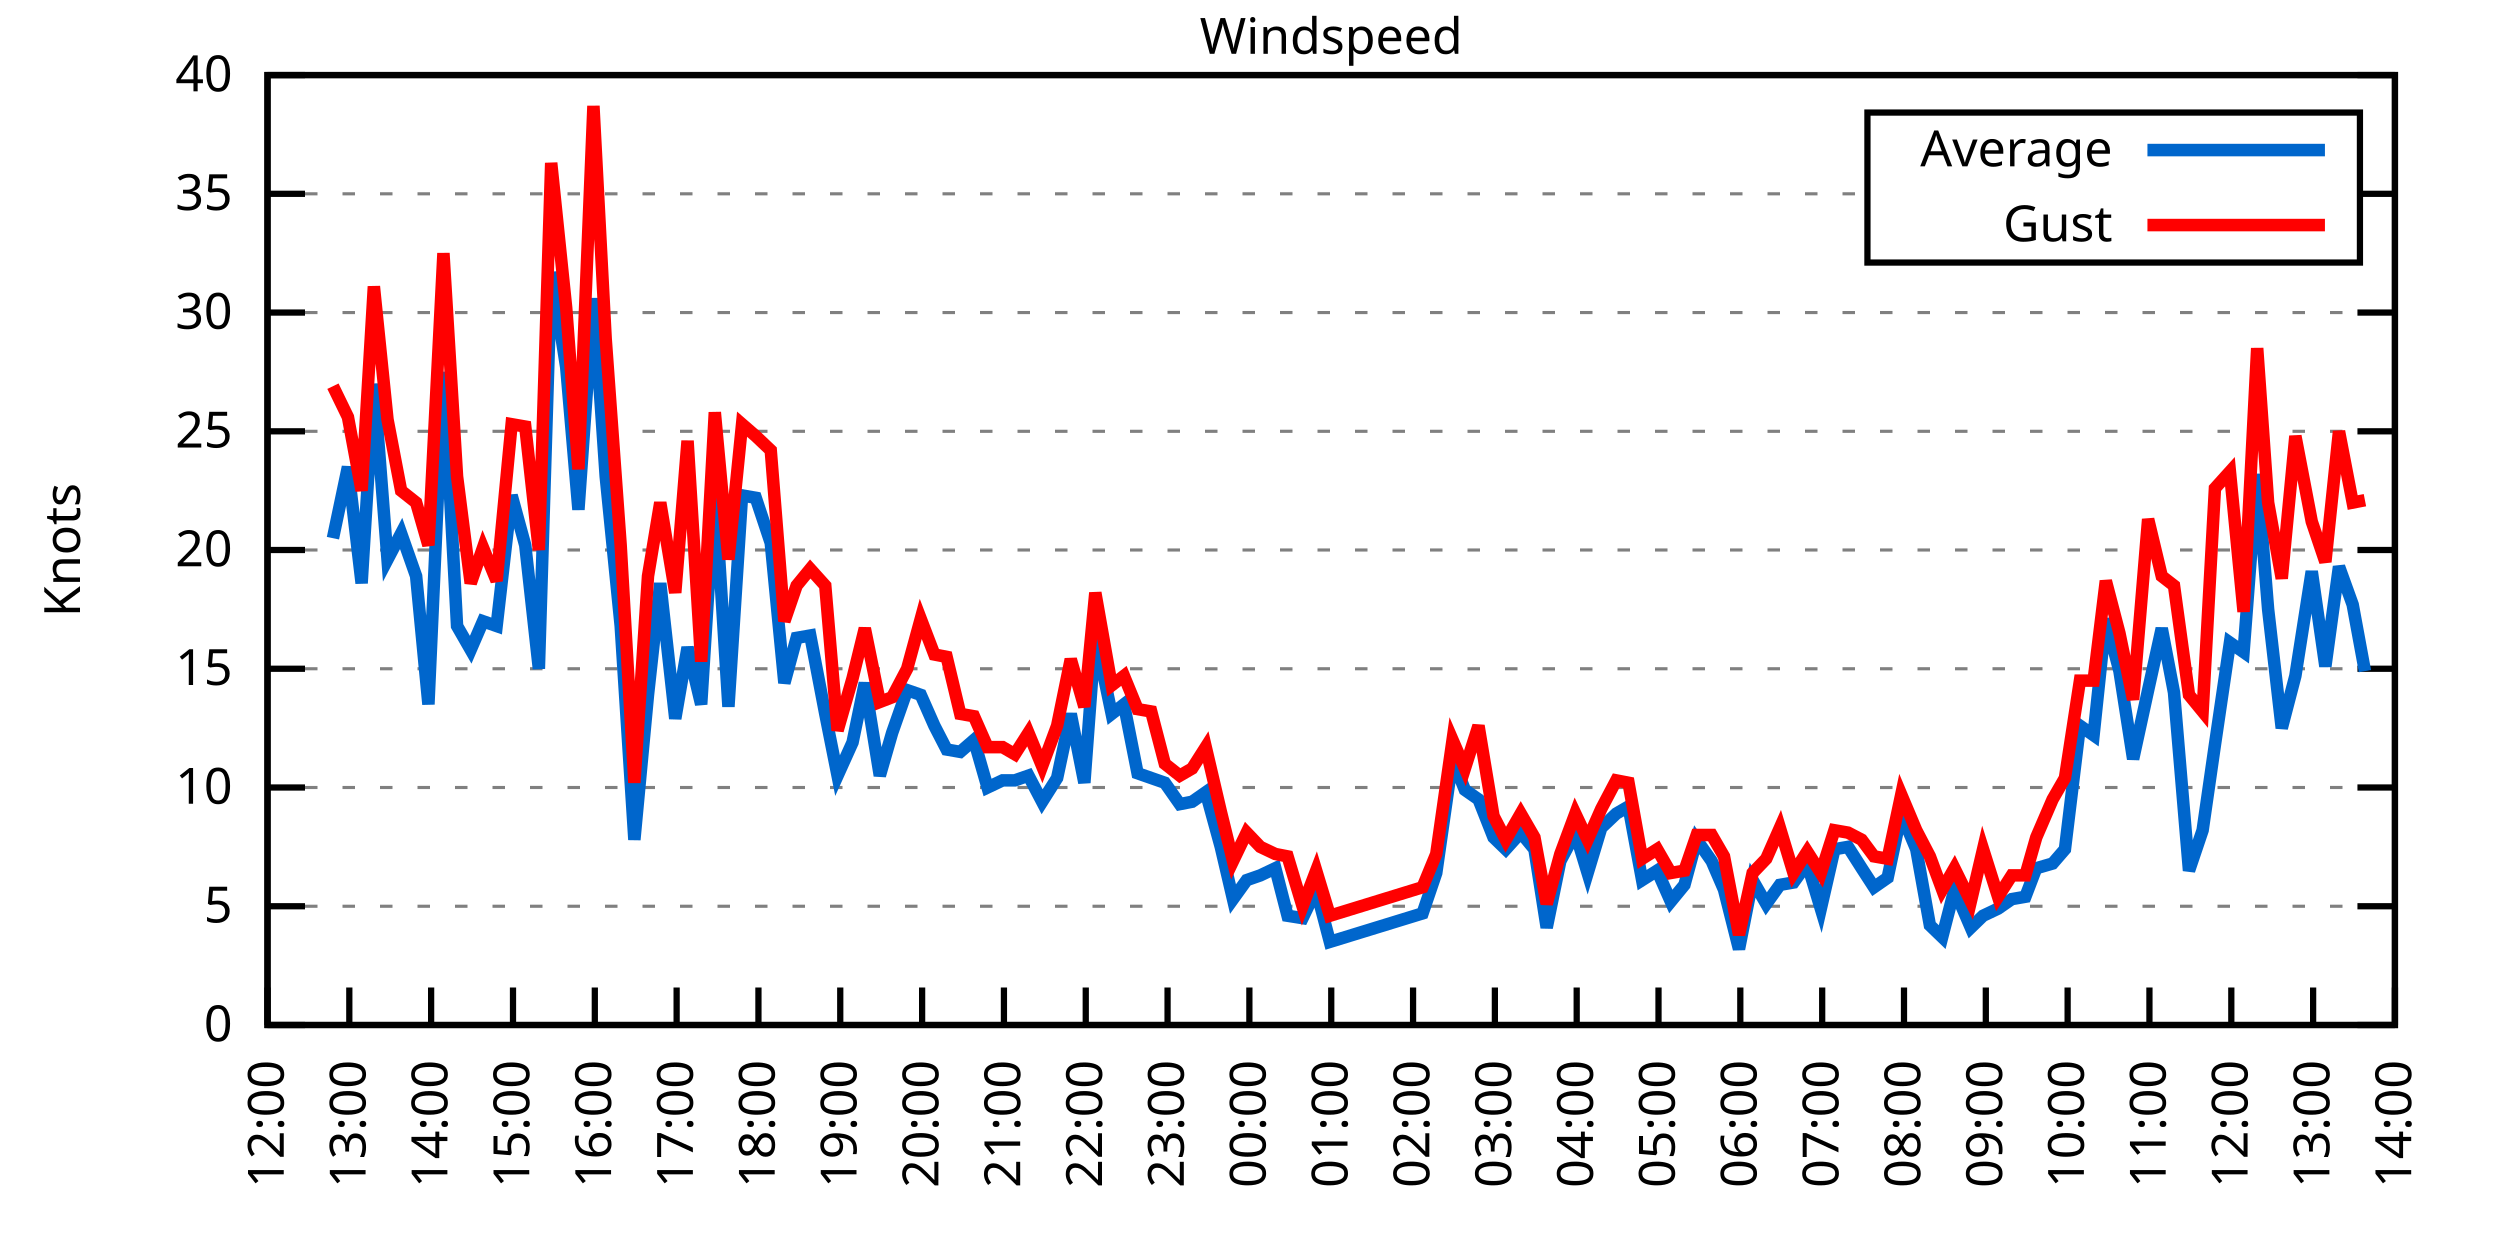
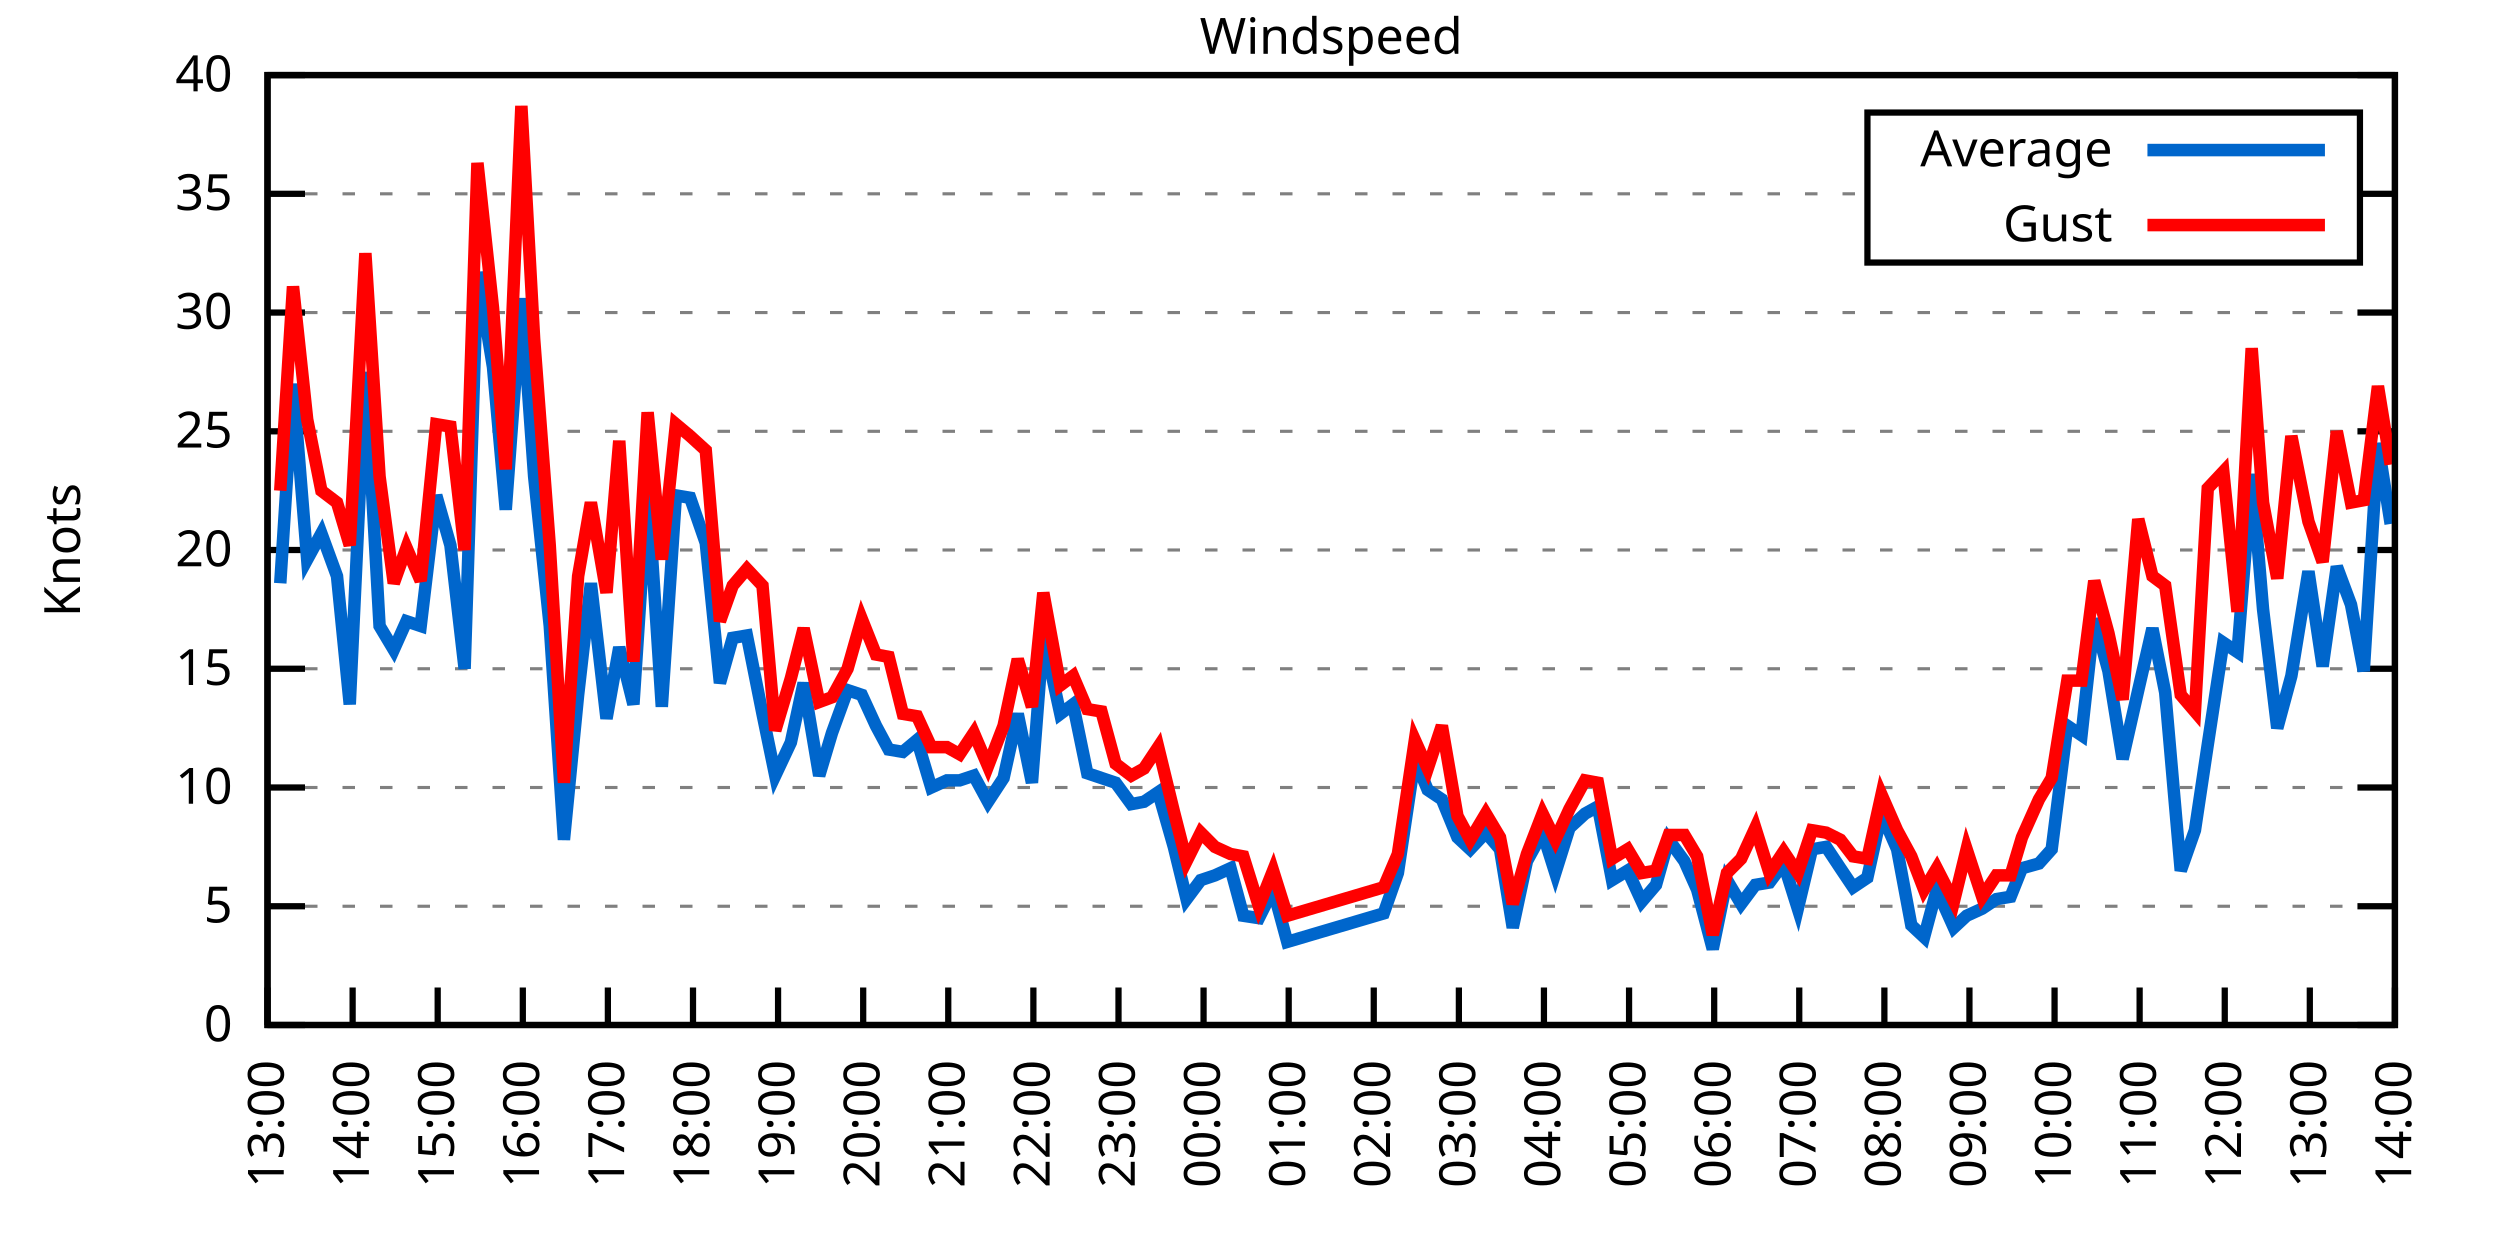
<svg xmlns="http://www.w3.org/2000/svg" xmlns:xlink="http://www.w3.org/1999/xlink" width="400" height="200" viewBox="0 0 400 200">
  <g id="gnuplot_canvas">
    <rect x="0" y="0" width="400" height="200" fill="none" />
    <defs>
      <circle id="gpDot" r="0.5" stroke-width="0.5" stroke="currentColor" />
      <path id="gpPt0" stroke-width="0.333" stroke="currentColor" d="M-1,0 h2 M0,-1 v2" />
      <path id="gpPt1" stroke-width="0.333" stroke="currentColor" d="M-1,-1 L1,1 M1,-1 L-1,1" />
      <path id="gpPt2" stroke-width="0.333" stroke="currentColor" d="M-1,0 L1,0 M0,-1 L0,1 M-1,-1 L1,1 M-1,1 L1,-1" />
      <rect id="gpPt3" stroke-width="0.333" stroke="currentColor" x="-1" y="-1" width="2" height="2" />
      <rect id="gpPt4" stroke-width="0.333" stroke="currentColor" fill="currentColor" x="-1" y="-1" width="2" height="2" />
      <circle id="gpPt5" stroke-width="0.333" stroke="currentColor" cx="0" cy="0" r="1" />
      <use xlink:href="#gpPt5" id="gpPt6" fill="currentColor" stroke="none" />
      <path id="gpPt7" stroke-width="0.333" stroke="currentColor" d="M0,-1.33 L-1.33,0.67 L1.33,0.67 z" />
      <use xlink:href="#gpPt7" id="gpPt8" fill="currentColor" stroke="none" />
      <use xlink:href="#gpPt7" id="gpPt9" stroke="currentColor" transform="rotate(180)" />
      <use xlink:href="#gpPt9" id="gpPt10" fill="currentColor" stroke="none" />
      <use xlink:href="#gpPt3" id="gpPt11" stroke="currentColor" transform="rotate(45)" />
      <use xlink:href="#gpPt11" id="gpPt12" fill="currentColor" stroke="none" />
      <path id="gpPt13" stroke-width="0.333" stroke="currentColor" d="M0,1.330 L1.265,0.411 L0.782,-1.067 L-0.782,-1.076 L-1.265,0.411 z" />
      <use xlink:href="#gpPt13" id="gpPt14" fill="currentColor" stroke="none" />
      <filter id="textbox" filterUnits="objectBoundingBox" x="0" y="0" height="1" width="1">
        <feFlood flood-color="white" flood-opacity="1" result="bgnd" />
        <feComposite in="SourceGraphic" in2="bgnd" operator="atop" />
      </filter>
      <filter id="greybox" filterUnits="objectBoundingBox" x="0" y="0" height="1" width="1">
        <feFlood flood-color="lightgrey" flood-opacity="1" result="grey" />
        <feComposite in="SourceGraphic" in2="grey" operator="atop" />
      </filter>
    </defs>
    <g fill="none" color="white" stroke="currentColor" stroke-width="1.00" stroke-linecap="butt" stroke-linejoin="miter">
</g>
    <g fill="none" color="black" stroke="currentColor" stroke-width="1.00" stroke-linecap="butt" stroke-linejoin="miter">
      <g stroke="none" shape-rendering="crispEdges">
        <polygon fill="rgb(255, 255, 255)" points="42.80,164.00 383.18,164.00 383.18,12.02 42.80,12.02 " />
      </g>
    </g>
    <g fill="none" color="black" stroke="currentColor" stroke-width="1.00" stroke-linecap="butt" stroke-linejoin="miter">
</g>
    <g fill="none" color="black" stroke="black" stroke-width="0.50" stroke-linecap="butt" stroke-linejoin="miter">
</g>
    <g fill="none" color="gray" stroke="currentColor" stroke-width="0.50" stroke-linecap="butt" stroke-linejoin="miter">
      <path stroke="gray" stroke-dasharray="2,4" class="gridline" d="M42.80,164.00 L383.19,164.00  " />
    </g>
    <g fill="none" color="gray" stroke="gray" stroke-width="1.00" stroke-linecap="butt" stroke-linejoin="miter">
</g>
    <g fill="none" color="black" stroke="currentColor" stroke-width="1.00" stroke-linecap="butt" stroke-linejoin="miter">
      <path stroke="black" d="M42.80,164.00 L48.80,164.00 M383.19,164.00 L377.19,164.00  " />
      <g transform="translate(37.20,166.60)" stroke="none" fill="black" font-family="Sans" font-size="8.00" text-anchor="end">
        <text>
          <tspan font-family="Sans"> 0</tspan>
        </text>
      </g>
    </g>
    <g fill="none" color="black" stroke="currentColor" stroke-width="1.00" stroke-linecap="butt" stroke-linejoin="miter">
</g>
    <g fill="none" color="black" stroke="black" stroke-width="0.50" stroke-linecap="butt" stroke-linejoin="miter">
</g>
    <g fill="none" color="gray" stroke="currentColor" stroke-width="0.50" stroke-linecap="butt" stroke-linejoin="miter">
      <path stroke="gray" stroke-dasharray="2,4" class="gridline" d="M42.80,145.00 L383.19,145.00  " />
    </g>
    <g fill="none" color="gray" stroke="gray" stroke-width="1.00" stroke-linecap="butt" stroke-linejoin="miter">
</g>
    <g fill="none" color="black" stroke="currentColor" stroke-width="1.00" stroke-linecap="butt" stroke-linejoin="miter">
      <path stroke="black" d="M42.80,145.00 L48.80,145.00 M383.19,145.00 L377.19,145.00  " />
      <g transform="translate(37.20,147.60)" stroke="none" fill="black" font-family="Sans" font-size="8.00" text-anchor="end">
        <text>
          <tspan font-family="Sans"> 5</tspan>
        </text>
      </g>
    </g>
    <g fill="none" color="black" stroke="currentColor" stroke-width="1.00" stroke-linecap="butt" stroke-linejoin="miter">
</g>
    <g fill="none" color="black" stroke="black" stroke-width="0.50" stroke-linecap="butt" stroke-linejoin="miter">
</g>
    <g fill="none" color="gray" stroke="currentColor" stroke-width="0.50" stroke-linecap="butt" stroke-linejoin="miter">
      <path stroke="gray" stroke-dasharray="2,4" class="gridline" d="M42.80,126.00 L383.19,126.00  " />
    </g>
    <g fill="none" color="gray" stroke="gray" stroke-width="1.00" stroke-linecap="butt" stroke-linejoin="miter">
</g>
    <g fill="none" color="black" stroke="currentColor" stroke-width="1.00" stroke-linecap="butt" stroke-linejoin="miter">
      <path stroke="black" d="M42.80,126.00 L48.80,126.00 M383.19,126.00 L377.19,126.00  " />
      <g transform="translate(37.20,128.60)" stroke="none" fill="black" font-family="Sans" font-size="8.00" text-anchor="end">
        <text>
          <tspan font-family="Sans"> 10</tspan>
        </text>
      </g>
    </g>
    <g fill="none" color="black" stroke="currentColor" stroke-width="1.00" stroke-linecap="butt" stroke-linejoin="miter">
</g>
    <g fill="none" color="black" stroke="black" stroke-width="0.50" stroke-linecap="butt" stroke-linejoin="miter">
</g>
    <g fill="none" color="gray" stroke="currentColor" stroke-width="0.50" stroke-linecap="butt" stroke-linejoin="miter">
      <path stroke="gray" stroke-dasharray="2,4" class="gridline" d="M42.80,107.00 L383.19,107.00  " />
    </g>
    <g fill="none" color="gray" stroke="gray" stroke-width="1.00" stroke-linecap="butt" stroke-linejoin="miter">
</g>
    <g fill="none" color="black" stroke="currentColor" stroke-width="1.00" stroke-linecap="butt" stroke-linejoin="miter">
      <path stroke="black" d="M42.80,107.00 L48.80,107.00 M383.19,107.00 L377.19,107.00  " />
      <g transform="translate(37.20,109.60)" stroke="none" fill="black" font-family="Sans" font-size="8.00" text-anchor="end">
        <text>
          <tspan font-family="Sans"> 15</tspan>
        </text>
      </g>
    </g>
    <g fill="none" color="black" stroke="currentColor" stroke-width="1.00" stroke-linecap="butt" stroke-linejoin="miter">
</g>
    <g fill="none" color="black" stroke="black" stroke-width="0.50" stroke-linecap="butt" stroke-linejoin="miter">
</g>
    <g fill="none" color="gray" stroke="currentColor" stroke-width="0.50" stroke-linecap="butt" stroke-linejoin="miter">
      <path stroke="gray" stroke-dasharray="2,4" class="gridline" d="M42.80,88.00 L383.19,88.00  " />
    </g>
    <g fill="none" color="gray" stroke="gray" stroke-width="1.00" stroke-linecap="butt" stroke-linejoin="miter">
</g>
    <g fill="none" color="black" stroke="currentColor" stroke-width="1.00" stroke-linecap="butt" stroke-linejoin="miter">
      <path stroke="black" d="M42.80,88.00 L48.80,88.00 M383.19,88.00 L377.19,88.00  " />
      <g transform="translate(37.20,90.60)" stroke="none" fill="black" font-family="Sans" font-size="8.00" text-anchor="end">
        <text>
          <tspan font-family="Sans"> 20</tspan>
        </text>
      </g>
    </g>
    <g fill="none" color="black" stroke="currentColor" stroke-width="1.00" stroke-linecap="butt" stroke-linejoin="miter">
</g>
    <g fill="none" color="black" stroke="black" stroke-width="0.50" stroke-linecap="butt" stroke-linejoin="miter">
</g>
    <g fill="none" color="gray" stroke="currentColor" stroke-width="0.50" stroke-linecap="butt" stroke-linejoin="miter">
      <path stroke="gray" stroke-dasharray="2,4" class="gridline" d="M42.80,69.01 L383.19,69.01  " />
    </g>
    <g fill="none" color="gray" stroke="gray" stroke-width="1.00" stroke-linecap="butt" stroke-linejoin="miter">
</g>
    <g fill="none" color="black" stroke="currentColor" stroke-width="1.00" stroke-linecap="butt" stroke-linejoin="miter">
      <path stroke="black" d="M42.80,69.01 L48.80,69.01 M383.19,69.01 L377.19,69.01  " />
      <g transform="translate(37.20,71.61)" stroke="none" fill="black" font-family="Sans" font-size="8.00" text-anchor="end">
        <text>
          <tspan font-family="Sans"> 25</tspan>
        </text>
      </g>
    </g>
    <g fill="none" color="black" stroke="currentColor" stroke-width="1.00" stroke-linecap="butt" stroke-linejoin="miter">
</g>
    <g fill="none" color="black" stroke="black" stroke-width="0.50" stroke-linecap="butt" stroke-linejoin="miter">
</g>
    <g fill="none" color="gray" stroke="currentColor" stroke-width="0.50" stroke-linecap="butt" stroke-linejoin="miter">
      <path stroke="gray" stroke-dasharray="2,4" class="gridline" d="M42.80,50.01 L383.19,50.01  " />
    </g>
    <g fill="none" color="gray" stroke="gray" stroke-width="1.00" stroke-linecap="butt" stroke-linejoin="miter">
</g>
    <g fill="none" color="black" stroke="currentColor" stroke-width="1.00" stroke-linecap="butt" stroke-linejoin="miter">
      <path stroke="black" d="M42.80,50.01 L48.80,50.01 M383.19,50.01 L377.19,50.01  " />
      <g transform="translate(37.20,52.61)" stroke="none" fill="black" font-family="Sans" font-size="8.00" text-anchor="end">
        <text>
          <tspan font-family="Sans"> 30</tspan>
        </text>
      </g>
    </g>
    <g fill="none" color="black" stroke="currentColor" stroke-width="1.00" stroke-linecap="butt" stroke-linejoin="miter">
</g>
    <g fill="none" color="black" stroke="black" stroke-width="0.50" stroke-linecap="butt" stroke-linejoin="miter">
</g>
    <g fill="none" color="gray" stroke="currentColor" stroke-width="0.50" stroke-linecap="butt" stroke-linejoin="miter">
      <path stroke="gray" stroke-dasharray="2,4" class="gridline" d="M42.80,31.01 L298.79,31.01 M377.59,31.01 L383.19,31.01  " />
    </g>
    <g fill="none" color="gray" stroke="gray" stroke-width="1.00" stroke-linecap="butt" stroke-linejoin="miter">
</g>
    <g fill="none" color="black" stroke="currentColor" stroke-width="1.00" stroke-linecap="butt" stroke-linejoin="miter">
      <path stroke="black" d="M42.80,31.01 L48.80,31.01 M383.19,31.01 L377.19,31.01  " />
      <g transform="translate(37.20,33.61)" stroke="none" fill="black" font-family="Sans" font-size="8.00" text-anchor="end">
        <text>
          <tspan font-family="Sans"> 35</tspan>
        </text>
      </g>
    </g>
    <g fill="none" color="black" stroke="currentColor" stroke-width="1.00" stroke-linecap="butt" stroke-linejoin="miter">
</g>
    <g fill="none" color="black" stroke="black" stroke-width="0.50" stroke-linecap="butt" stroke-linejoin="miter">
</g>
    <g fill="none" color="gray" stroke="currentColor" stroke-width="0.50" stroke-linecap="butt" stroke-linejoin="miter">
      <path stroke="gray" stroke-dasharray="2,4" class="gridline" d="M42.80,12.01 L383.19,12.01  " />
    </g>
    <g fill="none" color="gray" stroke="gray" stroke-width="1.00" stroke-linecap="butt" stroke-linejoin="miter">
</g>
    <g fill="none" color="black" stroke="currentColor" stroke-width="1.00" stroke-linecap="butt" stroke-linejoin="miter">
      <path stroke="black" d="M42.80,12.01 L48.80,12.01 M383.19,12.01 L377.19,12.01  " />
      <g transform="translate(37.20,14.61)" stroke="none" fill="black" font-family="Sans" font-size="8.00" text-anchor="end">
        <text>
          <tspan font-family="Sans"> 40</tspan>
        </text>
      </g>
    </g>
    <g fill="none" color="black" stroke="currentColor" stroke-width="1.00" stroke-linecap="butt" stroke-linejoin="miter">
      <path stroke="black" d="M42.80,164.00 L42.80,158.00  " />
      <g transform="translate(45.40,169.60) rotate(270.00)" stroke="none" fill="black" font-family="Sans" font-size="8.00" text-anchor="end">
        <text>
+           <tspan font-family="Sans">13:00</tspan>
+         </text>
+       </g>
+     </g>
+     <g fill="none" color="black" stroke="currentColor" stroke-width="1.00" stroke-linecap="butt" stroke-linejoin="miter">
+       <path stroke="black" d="M56.42,164.00 L56.42,158.00  " />
+       <g transform="translate(59.02,169.60) rotate(270.00)" stroke="none" fill="black" font-family="Sans" font-size="8.00" text-anchor="end">
+         <text>
+           <tspan font-family="Sans">14:00</tspan>
+         </text>
+       </g>
+     </g>
+     <g fill="none" color="black" stroke="currentColor" stroke-width="1.00" stroke-linecap="butt" stroke-linejoin="miter">
+       <path stroke="black" d="M70.03,164.00 L70.03,158.00  " />
+       <g transform="translate(72.63,169.60) rotate(270.00)" stroke="none" fill="black" font-family="Sans" font-size="8.00" text-anchor="end">
+         <text>
+           <tspan font-family="Sans">15:00</tspan>
+         </text>
+       </g>
+     </g>
+     <g fill="none" color="black" stroke="currentColor" stroke-width="1.00" stroke-linecap="butt" stroke-linejoin="miter">
+       <path stroke="black" d="M83.65,164.00 L83.65,158.00  " />
+       <g transform="translate(86.25,169.60) rotate(270.00)" stroke="none" fill="black" font-family="Sans" font-size="8.00" text-anchor="end">
+         <text>
+           <tspan font-family="Sans">16:00</tspan>
+         </text>
+       </g>
+     </g>
+     <g fill="none" color="black" stroke="currentColor" stroke-width="1.00" stroke-linecap="butt" stroke-linejoin="miter">
+       <path stroke="black" d="M97.26,164.00 L97.26,158.00  " />
+       <g transform="translate(99.86,169.60) rotate(270.00)" stroke="none" fill="black" font-family="Sans" font-size="8.00" text-anchor="end">
+         <text>
+           <tspan font-family="Sans">17:00</tspan>
+         </text>
+       </g>
+     </g>
+     <g fill="none" color="black" stroke="currentColor" stroke-width="1.00" stroke-linecap="butt" stroke-linejoin="miter">
+       <path stroke="black" d="M110.88,164.00 L110.88,158.00  " />
+       <g transform="translate(113.48,169.60) rotate(270.00)" stroke="none" fill="black" font-family="Sans" font-size="8.00" text-anchor="end">
+         <text>
+           <tspan font-family="Sans">18:00</tspan>
+         </text>
+       </g>
+     </g>
+     <g fill="none" color="black" stroke="currentColor" stroke-width="1.00" stroke-linecap="butt" stroke-linejoin="miter">
+       <path stroke="black" d="M124.49,164.00 L124.49,158.00  " />
+       <g transform="translate(127.09,169.60) rotate(270.00)" stroke="none" fill="black" font-family="Sans" font-size="8.00" text-anchor="end">
+         <text>
+           <tspan font-family="Sans">19:00</tspan>
+         </text>
+       </g>
+     </g>
+     <g fill="none" color="black" stroke="currentColor" stroke-width="1.00" stroke-linecap="butt" stroke-linejoin="miter">
+       <path stroke="black" d="M138.11,164.00 L138.11,158.00  " />
+       <g transform="translate(140.71,169.60) rotate(270.00)" stroke="none" fill="black" font-family="Sans" font-size="8.00" text-anchor="end">
+         <text>
+           <tspan font-family="Sans">20:00</tspan>
+         </text>
+       </g>
+     </g>
+     <g fill="none" color="black" stroke="currentColor" stroke-width="1.00" stroke-linecap="butt" stroke-linejoin="miter">
+       <path stroke="black" d="M151.72,164.00 L151.72,158.00  " />
+       <g transform="translate(154.32,169.60) rotate(270.00)" stroke="none" fill="black" font-family="Sans" font-size="8.00" text-anchor="end">
+         <text>
+           <tspan font-family="Sans">21:00</tspan>
+         </text>
+       </g>
+     </g>
+     <g fill="none" color="black" stroke="currentColor" stroke-width="1.00" stroke-linecap="butt" stroke-linejoin="miter">
+       <path stroke="black" d="M165.34,164.00 L165.34,158.00  " />
+       <g transform="translate(167.94,169.60) rotate(270.00)" stroke="none" fill="black" font-family="Sans" font-size="8.00" text-anchor="end">
+         <text>
+           <tspan font-family="Sans">22:00</tspan>
+         </text>
+       </g>
+     </g>
+     <g fill="none" color="black" stroke="currentColor" stroke-width="1.00" stroke-linecap="butt" stroke-linejoin="miter">
+       <path stroke="black" d="M178.96,164.00 L178.96,158.00  " />
+       <g transform="translate(181.56,169.60) rotate(270.00)" stroke="none" fill="black" font-family="Sans" font-size="8.00" text-anchor="end">
+         <text>
+           <tspan font-family="Sans">23:00</tspan>
+         </text>
+       </g>
+     </g>
+     <g fill="none" color="black" stroke="currentColor" stroke-width="1.00" stroke-linecap="butt" stroke-linejoin="miter">
+       <path stroke="black" d="M192.57,164.00 L192.57,158.00  " />
+       <g transform="translate(195.17,169.60) rotate(270.00)" stroke="none" fill="black" font-family="Sans" font-size="8.00" text-anchor="end">
+         <text>
+           <tspan font-family="Sans">00:00</tspan>
+         </text>
+       </g>
+     </g>
+     <g fill="none" color="black" stroke="currentColor" stroke-width="1.00" stroke-linecap="butt" stroke-linejoin="miter">
+       <path stroke="black" d="M206.19,164.00 L206.19,158.00  " />
+       <g transform="translate(208.79,169.60) rotate(270.00)" stroke="none" fill="black" font-family="Sans" font-size="8.00" text-anchor="end">
+         <text>
+           <tspan font-family="Sans">01:00</tspan>
+         </text>
+       </g>
+     </g>
+     <g fill="none" color="black" stroke="currentColor" stroke-width="1.00" stroke-linecap="butt" stroke-linejoin="miter">
+       <path stroke="black" d="M219.80,164.00 L219.80,158.00  " />
+       <g transform="translate(222.40,169.60) rotate(270.00)" stroke="none" fill="black" font-family="Sans" font-size="8.00" text-anchor="end">
+         <text>
+           <tspan font-family="Sans">02:00</tspan>
+         </text>
+       </g>
+     </g>
+     <g fill="none" color="black" stroke="currentColor" stroke-width="1.00" stroke-linecap="butt" stroke-linejoin="miter">
+       <path stroke="black" d="M233.42,164.00 L233.42,158.00  " />
+       <g transform="translate(236.02,169.60) rotate(270.00)" stroke="none" fill="black" font-family="Sans" font-size="8.00" text-anchor="end">
+         <text>
+           <tspan font-family="Sans">03:00</tspan>
+         </text>
+       </g>
+     </g>
+     <g fill="none" color="black" stroke="currentColor" stroke-width="1.00" stroke-linecap="butt" stroke-linejoin="miter">
+       <path stroke="black" d="M247.03,164.00 L247.03,158.00  " />
+       <g transform="translate(249.63,169.60) rotate(270.00)" stroke="none" fill="black" font-family="Sans" font-size="8.00" text-anchor="end">
+         <text>
+           <tspan font-family="Sans">04:00</tspan>
+         </text>
+       </g>
+     </g>
+     <g fill="none" color="black" stroke="currentColor" stroke-width="1.00" stroke-linecap="butt" stroke-linejoin="miter">
+       <path stroke="black" d="M260.65,164.00 L260.65,158.00  " />
+       <g transform="translate(263.25,169.60) rotate(270.00)" stroke="none" fill="black" font-family="Sans" font-size="8.00" text-anchor="end">
+         <text>
+           <tspan font-family="Sans">05:00</tspan>
+         </text>
+       </g>
+     </g>
+     <g fill="none" color="black" stroke="currentColor" stroke-width="1.00" stroke-linecap="butt" stroke-linejoin="miter">
+       <path stroke="black" d="M274.27,164.00 L274.27,158.00  " />
+       <g transform="translate(276.87,169.60) rotate(270.00)" stroke="none" fill="black" font-family="Sans" font-size="8.00" text-anchor="end">
+         <text>
+           <tspan font-family="Sans">06:00</tspan>
+         </text>
+       </g>
+     </g>
+     <g fill="none" color="black" stroke="currentColor" stroke-width="1.00" stroke-linecap="butt" stroke-linejoin="miter">
+       <path stroke="black" d="M287.88,164.00 L287.88,158.00  " />
+       <g transform="translate(290.48,169.60) rotate(270.00)" stroke="none" fill="black" font-family="Sans" font-size="8.00" text-anchor="end">
+         <text>
+           <tspan font-family="Sans">07:00</tspan>
+         </text>
+       </g>
+     </g>
+     <g fill="none" color="black" stroke="currentColor" stroke-width="1.00" stroke-linecap="butt" stroke-linejoin="miter">
+       <path stroke="black" d="M301.50,164.00 L301.50,158.00  " />
+       <g transform="translate(304.10,169.60) rotate(270.00)" stroke="none" fill="black" font-family="Sans" font-size="8.00" text-anchor="end">
+         <text>
+           <tspan font-family="Sans">08:00</tspan>
+         </text>
+       </g>
+     </g>
+     <g fill="none" color="black" stroke="currentColor" stroke-width="1.00" stroke-linecap="butt" stroke-linejoin="miter">
+       <path stroke="black" d="M315.11,164.00 L315.11,158.00  " />
+       <g transform="translate(317.71,169.60) rotate(270.00)" stroke="none" fill="black" font-family="Sans" font-size="8.00" text-anchor="end">
+         <text>
+           <tspan font-family="Sans">09:00</tspan>
+         </text>
+       </g>
+     </g>
+     <g fill="none" color="black" stroke="currentColor" stroke-width="1.00" stroke-linecap="butt" stroke-linejoin="miter">
+       <path stroke="black" d="M328.73,164.00 L328.73,158.00  " />
+       <g transform="translate(331.33,169.60) rotate(270.00)" stroke="none" fill="black" font-family="Sans" font-size="8.00" text-anchor="end">
+         <text>
+           <tspan font-family="Sans">10:00</tspan>
+         </text>
+       </g>
+     </g>
+     <g fill="none" color="black" stroke="currentColor" stroke-width="1.00" stroke-linecap="butt" stroke-linejoin="miter">
+       <path stroke="black" d="M342.34,164.00 L342.34,158.00  " />
+       <g transform="translate(344.94,169.60) rotate(270.00)" stroke="none" fill="black" font-family="Sans" font-size="8.00" text-anchor="end">
+         <text>
+           <tspan font-family="Sans">11:00</tspan>
+         </text>
+       </g>
+     </g>
+     <g fill="none" color="black" stroke="currentColor" stroke-width="1.00" stroke-linecap="butt" stroke-linejoin="miter">
+       <path stroke="black" d="M355.96,164.00 L355.96,158.00  " />
+       <g transform="translate(358.56,169.60) rotate(270.00)" stroke="none" fill="black" font-family="Sans" font-size="8.00" text-anchor="end">
+         <text>
          <tspan font-family="Sans">12:00</tspan>
        </text>
      </g>
    </g>
    <g fill="none" color="black" stroke="currentColor" stroke-width="1.00" stroke-linecap="butt" stroke-linejoin="miter">
-       <path stroke="black" d="M55.89,164.00 L55.89,158.00  " />
-       <g transform="translate(58.49,169.60) rotate(270.00)" stroke="none" fill="black" font-family="Sans" font-size="8.00" text-anchor="end">
-         <text>
-           <tspan font-family="Sans">13:00</tspan>
-         </text>
-       </g>
-     </g>
-     <g fill="none" color="black" stroke="currentColor" stroke-width="1.00" stroke-linecap="butt" stroke-linejoin="miter">
-       <path stroke="black" d="M68.98,164.00 L68.98,158.00  " />
-       <g transform="translate(71.58,169.60) rotate(270.00)" stroke="none" fill="black" font-family="Sans" font-size="8.00" text-anchor="end">
-         <text>
-           <tspan font-family="Sans">14:00</tspan>
-         </text>
-       </g>
-     </g>
-     <g fill="none" color="black" stroke="currentColor" stroke-width="1.00" stroke-linecap="butt" stroke-linejoin="miter">
-       <path stroke="black" d="M82.08,164.00 L82.08,158.00  " />
-       <g transform="translate(84.68,169.60) rotate(270.00)" stroke="none" fill="black" font-family="Sans" font-size="8.00" text-anchor="end">
-         <text>
-           <tspan font-family="Sans">15:00</tspan>
-         </text>
-       </g>
-     </g>
-     <g fill="none" color="black" stroke="currentColor" stroke-width="1.00" stroke-linecap="butt" stroke-linejoin="miter">
-       <path stroke="black" d="M95.17,164.00 L95.17,158.00  " />
-       <g transform="translate(97.77,169.60) rotate(270.00)" stroke="none" fill="black" font-family="Sans" font-size="8.00" text-anchor="end">
-         <text>
-           <tspan font-family="Sans">16:00</tspan>
-         </text>
-       </g>
-     </g>
-     <g fill="none" color="black" stroke="currentColor" stroke-width="1.00" stroke-linecap="butt" stroke-linejoin="miter">
-       <path stroke="black" d="M108.26,164.00 L108.26,158.00  " />
-       <g transform="translate(110.86,169.60) rotate(270.00)" stroke="none" fill="black" font-family="Sans" font-size="8.00" text-anchor="end">
-         <text>
-           <tspan font-family="Sans">17:00</tspan>
-         </text>
-       </g>
-     </g>
-     <g fill="none" color="black" stroke="currentColor" stroke-width="1.00" stroke-linecap="butt" stroke-linejoin="miter">
-       <path stroke="black" d="M121.35,164.00 L121.35,158.00  " />
-       <g transform="translate(123.95,169.60) rotate(270.00)" stroke="none" fill="black" font-family="Sans" font-size="8.00" text-anchor="end">
-         <text>
-           <tspan font-family="Sans">18:00</tspan>
-         </text>
-       </g>
-     </g>
-     <g fill="none" color="black" stroke="currentColor" stroke-width="1.00" stroke-linecap="butt" stroke-linejoin="miter">
-       <path stroke="black" d="M134.44,164.00 L134.44,158.00  " />
-       <g transform="translate(137.04,169.60) rotate(270.00)" stroke="none" fill="black" font-family="Sans" font-size="8.00" text-anchor="end">
-         <text>
-           <tspan font-family="Sans">19:00</tspan>
-         </text>
-       </g>
-     </g>
-     <g fill="none" color="black" stroke="currentColor" stroke-width="1.00" stroke-linecap="butt" stroke-linejoin="miter">
-       <path stroke="black" d="M147.54,164.00 L147.54,158.00  " />
-       <g transform="translate(150.14,169.60) rotate(270.00)" stroke="none" fill="black" font-family="Sans" font-size="8.00" text-anchor="end">
-         <text>
-           <tspan font-family="Sans">20:00</tspan>
-         </text>
-       </g>
-     </g>
-     <g fill="none" color="black" stroke="currentColor" stroke-width="1.00" stroke-linecap="butt" stroke-linejoin="miter">
-       <path stroke="black" d="M160.63,164.00 L160.63,158.00  " />
-       <g transform="translate(163.23,169.60) rotate(270.00)" stroke="none" fill="black" font-family="Sans" font-size="8.00" text-anchor="end">
-         <text>
-           <tspan font-family="Sans">21:00</tspan>
-         </text>
-       </g>
-     </g>
-     <g fill="none" color="black" stroke="currentColor" stroke-width="1.00" stroke-linecap="butt" stroke-linejoin="miter">
-       <path stroke="black" d="M173.72,164.00 L173.72,158.00  " />
-       <g transform="translate(176.32,169.60) rotate(270.00)" stroke="none" fill="black" font-family="Sans" font-size="8.00" text-anchor="end">
-         <text>
-           <tspan font-family="Sans">22:00</tspan>
-         </text>
-       </g>
-     </g>
-     <g fill="none" color="black" stroke="currentColor" stroke-width="1.00" stroke-linecap="butt" stroke-linejoin="miter">
-       <path stroke="black" d="M186.81,164.00 L186.81,158.00  " />
-       <g transform="translate(189.41,169.60) rotate(270.00)" stroke="none" fill="black" font-family="Sans" font-size="8.00" text-anchor="end">
-         <text>
-           <tspan font-family="Sans">23:00</tspan>
-         </text>
-       </g>
-     </g>
-     <g fill="none" color="black" stroke="currentColor" stroke-width="1.00" stroke-linecap="butt" stroke-linejoin="miter">
-       <path stroke="black" d="M199.90,164.00 L199.90,158.00  " />
-       <g transform="translate(202.50,169.60) rotate(270.00)" stroke="none" fill="black" font-family="Sans" font-size="8.00" text-anchor="end">
-         <text>
-           <tspan font-family="Sans">00:00</tspan>
-         </text>
-       </g>
-     </g>
-     <g fill="none" color="black" stroke="currentColor" stroke-width="1.00" stroke-linecap="butt" stroke-linejoin="miter">
-       <path stroke="black" d="M213.00,164.00 L213.00,158.00  " />
-       <g transform="translate(215.60,169.60) rotate(270.00)" stroke="none" fill="black" font-family="Sans" font-size="8.00" text-anchor="end">
-         <text>
-           <tspan font-family="Sans">01:00</tspan>
-         </text>
-       </g>
-     </g>
-     <g fill="none" color="black" stroke="currentColor" stroke-width="1.00" stroke-linecap="butt" stroke-linejoin="miter">
-       <path stroke="black" d="M226.09,164.00 L226.09,158.00  " />
-       <g transform="translate(228.69,169.60) rotate(270.00)" stroke="none" fill="black" font-family="Sans" font-size="8.00" text-anchor="end">
-         <text>
-           <tspan font-family="Sans">02:00</tspan>
-         </text>
-       </g>
-     </g>
-     <g fill="none" color="black" stroke="currentColor" stroke-width="1.00" stroke-linecap="butt" stroke-linejoin="miter">
-       <path stroke="black" d="M239.18,164.00 L239.18,158.00  " />
-       <g transform="translate(241.78,169.60) rotate(270.00)" stroke="none" fill="black" font-family="Sans" font-size="8.00" text-anchor="end">
-         <text>
-           <tspan font-family="Sans">03:00</tspan>
-         </text>
-       </g>
-     </g>
-     <g fill="none" color="black" stroke="currentColor" stroke-width="1.00" stroke-linecap="butt" stroke-linejoin="miter">
-       <path stroke="black" d="M252.27,164.00 L252.27,158.00  " />
-       <g transform="translate(254.87,169.60) rotate(270.00)" stroke="none" fill="black" font-family="Sans" font-size="8.00" text-anchor="end">
-         <text>
-           <tspan font-family="Sans">04:00</tspan>
-         </text>
-       </g>
-     </g>
-     <g fill="none" color="black" stroke="currentColor" stroke-width="1.00" stroke-linecap="butt" stroke-linejoin="miter">
-       <path stroke="black" d="M265.36,164.00 L265.36,158.00  " />
-       <g transform="translate(267.96,169.60) rotate(270.00)" stroke="none" fill="black" font-family="Sans" font-size="8.00" text-anchor="end">
-         <text>
-           <tspan font-family="Sans">05:00</tspan>
-         </text>
-       </g>
-     </g>
-     <g fill="none" color="black" stroke="currentColor" stroke-width="1.00" stroke-linecap="butt" stroke-linejoin="miter">
-       <path stroke="black" d="M278.45,164.00 L278.45,158.00  " />
-       <g transform="translate(281.05,169.60) rotate(270.00)" stroke="none" fill="black" font-family="Sans" font-size="8.00" text-anchor="end">
-         <text>
-           <tspan font-family="Sans">06:00</tspan>
-         </text>
-       </g>
-     </g>
-     <g fill="none" color="black" stroke="currentColor" stroke-width="1.00" stroke-linecap="butt" stroke-linejoin="miter">
-       <path stroke="black" d="M291.55,164.00 L291.55,158.00  " />
-       <g transform="translate(294.15,169.60) rotate(270.00)" stroke="none" fill="black" font-family="Sans" font-size="8.00" text-anchor="end">
-         <text>
-           <tspan font-family="Sans">07:00</tspan>
-         </text>
-       </g>
-     </g>
-     <g fill="none" color="black" stroke="currentColor" stroke-width="1.00" stroke-linecap="butt" stroke-linejoin="miter">
-       <path stroke="black" d="M304.64,164.00 L304.64,158.00  " />
-       <g transform="translate(307.24,169.60) rotate(270.00)" stroke="none" fill="black" font-family="Sans" font-size="8.00" text-anchor="end">
-         <text>
-           <tspan font-family="Sans">08:00</tspan>
-         </text>
-       </g>
-     </g>
-     <g fill="none" color="black" stroke="currentColor" stroke-width="1.00" stroke-linecap="butt" stroke-linejoin="miter">
-       <path stroke="black" d="M317.73,164.00 L317.73,158.00  " />
-       <g transform="translate(320.33,169.60) rotate(270.00)" stroke="none" fill="black" font-family="Sans" font-size="8.00" text-anchor="end">
-         <text>
-           <tspan font-family="Sans">09:00</tspan>
-         </text>
-       </g>
-     </g>
-     <g fill="none" color="black" stroke="currentColor" stroke-width="1.00" stroke-linecap="butt" stroke-linejoin="miter">
-       <path stroke="black" d="M330.82,164.00 L330.82,158.00  " />
-       <g transform="translate(333.42,169.60) rotate(270.00)" stroke="none" fill="black" font-family="Sans" font-size="8.00" text-anchor="end">
-         <text>
-           <tspan font-family="Sans">10:00</tspan>
-         </text>
-       </g>
-     </g>
-     <g fill="none" color="black" stroke="currentColor" stroke-width="1.00" stroke-linecap="butt" stroke-linejoin="miter">
-       <path stroke="black" d="M343.91,164.00 L343.91,158.00  " />
-       <g transform="translate(346.51,169.60) rotate(270.00)" stroke="none" fill="black" font-family="Sans" font-size="8.00" text-anchor="end">
-         <text>
-           <tspan font-family="Sans">11:00</tspan>
-         </text>
-       </g>
-     </g>
-     <g fill="none" color="black" stroke="currentColor" stroke-width="1.00" stroke-linecap="butt" stroke-linejoin="miter">
-       <path stroke="black" d="M357.01,164.00 L357.01,158.00  " />
-       <g transform="translate(359.61,169.60) rotate(270.00)" stroke="none" fill="black" font-family="Sans" font-size="8.00" text-anchor="end">
-         <text>
-           <tspan font-family="Sans">12:00</tspan>
-         </text>
-       </g>
-     </g>
-     <g fill="none" color="black" stroke="currentColor" stroke-width="1.00" stroke-linecap="butt" stroke-linejoin="miter">
-       <path stroke="black" d="M370.10,164.00 L370.10,158.00  " />
-       <g transform="translate(372.70,169.60) rotate(270.00)" stroke="none" fill="black" font-family="Sans" font-size="8.00" text-anchor="end">
+       <path stroke="black" d="M369.57,164.00 L369.57,158.00  " />
+       <g transform="translate(372.17,169.60) rotate(270.00)" stroke="none" fill="black" font-family="Sans" font-size="8.00" text-anchor="end">
        <text>
          <tspan font-family="Sans">13:00</tspan>
        </text>
      </g>
    </g>
    <g fill="none" color="black" stroke="currentColor" stroke-width="1.00" stroke-linecap="butt" stroke-linejoin="miter">
      <path stroke="black" d="M383.19,164.00 L383.19,158.00  " />
      <g transform="translate(385.79,169.60) rotate(270.00)" stroke="none" fill="black" font-family="Sans" font-size="8.00" text-anchor="end">
        <text>
          <tspan font-family="Sans">14:00</tspan>
        </text>
      </g>
    </g>
    <g fill="none" color="black" stroke="currentColor" stroke-width="1.00" stroke-linecap="butt" stroke-linejoin="miter">
</g>
    <g fill="none" color="black" stroke="currentColor" stroke-width="1.00" stroke-linecap="butt" stroke-linejoin="miter">
      <path stroke="black" d="M42.80,12.01 L42.80,164.00 L383.19,164.00 L383.19,12.01 L42.80,12.01 Z  " />
    </g>
    <g fill="none" color="black" stroke="currentColor" stroke-width="1.00" stroke-linecap="butt" stroke-linejoin="miter">
</g>
    <g fill="none" color="black" stroke="currentColor" stroke-width="1.00" stroke-linecap="butt" stroke-linejoin="miter">
      <path stroke="black" d="M298.79,42.01 L298.79,18.01 L377.59,18.01 L377.59,42.01 L298.79,42.01 Z  " />
    </g>
    <g id="Windspeed_plot_1">
      <g fill="none" color="white" stroke="black" stroke-width="2.00" stroke-linecap="butt" stroke-linejoin="miter">
</g>
      <g fill="none" color="black" stroke="currentColor" stroke-width="2.00" stroke-linecap="butt" stroke-linejoin="miter">
        <g transform="translate(337.99,26.61)" stroke="none" fill="black" font-family="Sans" font-size="8.00" text-anchor="end">
          <text>
            <tspan font-family="Sans">Average</tspan>
          </text>
        </g>
      </g>
      <g fill="none" color="black" stroke="currentColor" stroke-width="2.00" stroke-linecap="butt" stroke-linejoin="miter">
-         <path stroke="rgb(  0, 102, 204)" d="M343.59,24.01 L371.99,24.01 M53.27,86.11 L55.67,74.71 L57.86,93.32 L59.82,61.41 L62.00,89.52 L64.18,85.35   L66.58,92.18 L68.55,112.70 L70.95,59.51 L73.13,100.16 L75.31,103.96 L77.28,99.40 L79.46,100.16 L81.86,79.27   L84.04,87.25 L86.22,107.00 L88.19,43.55 L90.59,58.75 L92.55,81.55 L94.95,47.73 L96.91,76.23 L99.31,100.16   L101.50,134.36 L103.68,111.18 L105.64,93.32 L108.04,114.98 L110.01,103.58 L112.19,112.70 L114.37,78.13 L116.55,113.08   L118.73,79.27 L120.92,79.65 L123.32,86.87 L125.50,109.28 L127.46,102.06 L129.64,101.68 L132.04,114.22 L134.01,124.10   L136.41,118.78 L138.37,109.28 L140.77,124.10 L142.74,117.26 L145.14,110.42 L147.32,111.18 L149.50,116.12 L151.46,119.92   L153.64,120.30 L155.83,118.40 L158.01,126.00 L160.41,124.86 L162.37,124.86 L164.55,124.10 L166.74,128.28 L169.14,124.48   L171.32,114.22 L173.50,125.24 L175.25,101.68 L177.87,114.22 L179.83,112.70 L182.01,123.72 L184.19,124.48 L186.37,125.24   L188.77,128.66 L190.74,128.28 L192.92,126.76 L195.32,135.50 L197.28,143.86 L199.47,140.82 L201.65,140.06 L204.05,138.92   L206.01,146.52 L208.41,146.90 L210.59,142.34 L212.78,150.70 L227.61,146.14 L229.80,139.68 L232.41,121.44 L234.38,126.38   L236.56,127.90 L238.96,133.98 L240.92,135.88 L243.32,133.22 L245.51,135.88 L247.47,148.42 L249.65,137.78 L252.05,133.22   L254.02,139.68 L256.20,132.46 L258.60,130.18 L260.56,129.04 L262.74,140.82 L265.14,139.30 L267.33,144.24 L269.51,141.58   L271.47,134.36 L273.87,137.78 L275.84,142.34 L278.24,151.84 L280.42,140.82 L282.60,144.62 L284.78,141.58 L286.96,141.20   L289.15,138.16 L291.33,145.38 L293.51,135.88 L295.69,135.50 L297.87,138.92 L299.84,141.96 L302.02,140.44 L304.20,130.18   L306.60,135.88 L308.78,148.04 L310.75,149.94 L312.71,142.34 L315.33,148.42 L317.29,146.52 L319.69,145.38 L321.88,143.86   L324.06,143.48 L325.80,138.92 L328.42,138.16 L330.39,135.88 L332.79,116.12 L334.97,117.64 L336.93,99.02 L339.11,107.38   L341.30,121.44 L343.70,110.42 L345.88,100.54 L347.84,110.80 L350.24,139.30 L352.42,132.84 L354.39,119.16 L356.79,102.82   L358.97,104.34 L361.15,75.85 L362.90,97.50 L365.08,116.50 L367.26,108.14 L369.88,91.42 L372.06,106.62 L374.24,90.66   L376.43,96.74 L378.39,107.38  " />
+         <path stroke="rgb(  0, 102, 204)" d="M343.59,24.01 L371.99,24.01 M44.84,93.32 L46.88,61.41 L49.15,89.52 L51.42,85.35 L53.92,92.18 L55.96,112.70   L58.46,59.51 L60.73,100.16 L63.00,103.96 L65.04,99.40 L67.31,100.16 L69.80,79.27 L72.07,87.25 L74.34,107.00   L76.39,43.55 L78.88,58.75 L80.92,81.55 L83.42,47.73 L85.46,76.23 L87.96,100.16 L90.23,134.36 L92.50,111.18   L94.54,93.32 L97.04,114.98 L99.08,103.58 L101.35,112.70 L103.62,78.13 L105.89,113.08 L108.15,79.27 L110.42,79.65   L112.92,86.87 L115.19,109.28 L117.23,102.06 L119.50,101.68 L122.00,114.22 L124.04,124.10 L126.54,118.78 L128.58,109.28   L131.07,124.10 L133.12,117.26 L135.61,110.42 L137.88,111.18 L140.15,116.12 L142.19,119.92 L144.46,120.30 L146.73,118.40   L149.00,126.00 L151.50,124.86 L153.54,124.86 L155.81,124.10 L158.08,128.28 L160.57,124.48 L162.84,114.22 L165.11,125.24   L166.93,101.68 L169.65,114.22 L171.69,112.70 L173.96,123.72 L176.23,124.48 L178.50,125.24 L181.00,128.66 L183.04,128.28   L185.31,126.76 L187.81,135.50 L189.85,143.86 L192.12,140.82 L194.39,140.06 L196.88,138.92 L198.93,146.52 L201.42,146.90   L203.69,142.34 L205.96,150.70 L221.39,146.14 L223.66,139.68 L226.38,121.44 L228.43,126.38 L230.70,127.90 L233.19,133.98   L235.23,135.88 L237.73,133.22 L240.00,135.88 L242.04,148.42 L244.31,137.78 L246.81,133.22 L248.85,139.68 L251.12,132.46   L253.61,130.18 L255.66,129.04 L257.93,140.82 L260.42,139.30 L262.69,144.24 L264.96,141.58 L267.00,134.36 L269.50,137.78   L271.54,142.34 L274.04,151.84 L276.31,140.82 L278.58,144.62 L280.85,141.58 L283.12,141.20 L285.38,138.16 L287.65,145.38   L289.92,135.88 L292.19,135.50 L294.46,138.92 L296.50,141.96 L298.77,140.44 L301.04,130.18 L303.54,135.88 L305.81,148.04   L307.85,149.94 L309.89,142.34 L312.62,148.42 L314.66,146.52 L317.15,145.38 L319.42,143.86 L321.69,143.48 L323.51,138.92   L326.23,138.16 L328.27,135.88 L330.77,116.12 L333.04,117.64 L335.08,99.02 L337.35,107.38 L339.62,121.44 L342.12,110.42   L344.39,100.54 L346.43,110.80 L348.92,139.30 L351.19,132.84 L353.24,119.16 L355.73,102.82 L358.00,104.34 L360.27,75.85   L362.09,97.50 L364.36,116.50 L366.62,108.14 L369.35,91.42 L371.62,106.62 L373.89,90.66 L376.16,96.74 L378.20,107.38   L380.47,70.91 L382.51,83.83  " />
      </g>
    </g>
    <g id="Windspeed_plot_2">
      <g fill="none" color="black" stroke="currentColor" stroke-width="2.00" stroke-linecap="butt" stroke-linejoin="miter">
        <g transform="translate(337.99,38.61)" stroke="none" fill="black" font-family="Sans" font-size="8.00" text-anchor="end">
          <text>
            <tspan font-family="Sans">Gust</tspan>
          </text>
        </g>
      </g>
      <g fill="none" color="black" stroke="currentColor" stroke-width="2.00" stroke-linecap="butt" stroke-linejoin="miter">
-         <path stroke="rgb(255,   0,   0)" d="M343.59,36.01 L371.99,36.01 M53.27,61.79 L55.67,66.73 L57.86,78.51 L59.82,45.83 L62.00,67.11 L64.18,78.51   L66.58,80.41 L68.55,87.25 L70.95,40.51 L73.13,76.23 L75.31,93.32 L77.28,87.63 L79.46,92.94 L81.86,67.87   L84.04,68.25 L86.22,88.00 L88.19,26.07 L90.59,49.25 L92.55,75.09 L94.95,16.95 L96.91,54.19 L99.31,87.25   L101.50,125.24 L103.68,92.18 L105.64,80.41 L108.04,94.84 L110.01,70.53 L112.19,105.86 L114.37,65.97 L116.55,89.52   L118.73,67.87 L120.92,69.77 L123.32,72.05 L125.50,99.40 L127.46,93.70 L129.64,91.04 L132.04,93.70 L134.01,116.88   L136.41,108.52 L138.37,100.54 L140.77,112.32 L142.74,111.56 L145.14,107.00 L147.32,99.02 L149.50,104.72 L151.46,105.10   L153.64,114.22 L155.83,114.60 L158.01,119.54 L160.41,119.54 L162.37,120.68 L164.55,117.26 L166.74,122.58 L169.14,116.12   L171.32,105.48 L173.50,113.08 L175.25,94.84 L177.87,109.66 L179.83,108.14 L182.01,113.46 L184.19,113.84 L186.37,122.20   L188.77,124.10 L190.74,122.96 L192.92,119.54 L195.32,129.80 L197.28,137.78 L199.47,133.22 L201.65,135.50 L204.05,136.64   L206.01,137.02 L208.41,145.00 L210.59,139.30 L212.78,146.52 L227.61,141.96 L229.80,136.64 L232.41,118.40 L234.38,122.96   L236.56,116.12 L238.96,130.56 L240.92,134.36 L243.32,130.18 L245.51,133.98 L247.47,144.62 L249.65,136.64 L252.05,130.18   L254.02,134.36 L256.20,129.42 L258.60,124.86 L260.56,125.24 L262.74,137.40 L265.14,135.88 L267.33,139.68 L269.51,139.30   L271.47,133.60 L273.87,133.60 L275.84,137.02 L278.24,149.56 L280.42,139.68 L282.60,137.40 L284.78,132.46 L286.96,139.68   L289.15,136.26 L291.33,139.68 L293.51,132.84 L295.69,133.22 L297.87,134.36 L299.84,137.02 L302.02,137.40 L304.20,127.14   L306.60,132.84 L308.78,137.02 L310.75,142.34 L312.71,138.92 L315.33,144.24 L317.29,135.88 L319.69,143.48 L321.88,140.06   L324.06,140.06 L325.80,133.98 L328.42,127.90 L330.39,124.48 L332.79,108.90 L334.97,108.90 L336.93,92.94 L339.11,101.30   L341.30,111.94 L343.70,83.07 L345.88,92.18 L347.84,93.70 L350.24,111.18 L352.42,113.84 L354.39,78.13 L356.79,75.47   L358.97,97.88 L361.15,55.71 L362.90,80.41 L365.08,92.56 L367.26,69.77 L369.88,83.45 L372.06,89.90 L374.24,69.01   L376.43,80.41 L378.39,80.03  " />
+         <path stroke="rgb(255,   0,   0)" d="M343.59,36.01 L371.99,36.01 M44.84,78.51 L46.88,45.83 L49.15,67.11 L51.42,78.51 L53.92,80.41 L55.96,87.25   L58.46,40.51 L60.73,76.23 L63.00,93.32 L65.04,87.63 L67.31,92.94 L69.80,67.87 L72.07,68.25 L74.34,88.00   L76.39,26.07 L78.88,49.25 L80.92,75.09 L83.42,16.95 L85.46,54.19 L87.96,87.25 L90.23,125.24 L92.50,92.18   L94.54,80.41 L97.04,94.84 L99.08,70.53 L101.35,105.86 L103.62,65.97 L105.89,89.52 L108.15,67.87 L110.42,69.77   L112.92,72.05 L115.19,99.40 L117.23,93.70 L119.50,91.04 L122.00,93.70 L124.04,116.88 L126.54,108.52 L128.58,100.54   L131.07,112.32 L133.12,111.56 L135.61,107.00 L137.88,99.02 L140.15,104.72 L142.19,105.10 L144.46,114.22 L146.73,114.60   L149.00,119.54 L151.50,119.54 L153.54,120.68 L155.81,117.26 L158.08,122.58 L160.57,116.12 L162.84,105.48 L165.11,113.08   L166.93,94.84 L169.65,109.66 L171.69,108.14 L173.96,113.46 L176.23,113.84 L178.50,122.20 L181.00,124.10 L183.04,122.96   L185.31,119.54 L187.81,129.80 L189.85,137.78 L192.12,133.22 L194.39,135.50 L196.88,136.64 L198.93,137.02 L201.42,145.00   L203.69,139.30 L205.96,146.52 L221.39,141.96 L223.66,136.64 L226.38,118.40 L228.43,122.96 L230.70,116.12 L233.19,130.56   L235.23,134.36 L237.73,130.18 L240.00,133.98 L242.04,144.62 L244.31,136.64 L246.81,130.18 L248.85,134.36 L251.12,129.42   L253.61,124.86 L255.66,125.24 L257.93,137.40 L260.42,135.88 L262.69,139.68 L264.96,139.30 L267.00,133.60 L269.50,133.60   L271.54,137.02 L274.04,149.56 L276.31,139.68 L278.58,137.40 L280.85,132.46 L283.12,139.68 L285.38,136.26 L287.65,139.68   L289.92,132.84 L292.19,133.22 L294.46,134.36 L296.50,137.02 L298.77,137.40 L301.04,127.14 L303.54,132.84 L305.81,137.02   L307.85,142.34 L309.89,138.92 L312.62,144.24 L314.66,135.88 L317.15,143.48 L319.42,140.06 L321.69,140.06 L323.51,133.98   L326.23,127.90 L328.27,124.48 L330.77,108.90 L333.04,108.90 L335.08,92.94 L337.35,101.30 L339.62,111.94 L342.12,83.07   L344.39,92.18 L346.43,93.70 L348.92,111.18 L351.19,113.84 L353.24,78.13 L355.73,75.47 L358.00,97.88 L360.27,55.71   L362.09,80.41 L364.36,92.56 L366.62,69.77 L369.35,83.45 L371.62,89.90 L373.89,69.01 L376.16,80.41 L378.20,80.03   L380.47,61.79 L382.51,74.33  " />
      </g>
    </g>
    <g fill="none" color="black" stroke="currentColor" stroke-width="2.00" stroke-linecap="butt" stroke-linejoin="miter">
</g>
    <g fill="none" color="black" stroke="black" stroke-width="1.00" stroke-linecap="butt" stroke-linejoin="miter">
</g>
    <g fill="none" color="black" stroke="currentColor" stroke-width="1.00" stroke-linecap="butt" stroke-linejoin="miter">
      <path stroke="black" d="M42.80,12.01 L42.80,164.00 L383.19,164.00 L383.19,12.01 L42.80,12.01 Z  " />
      <g transform="translate(12.80,88.01) rotate(270.00)" stroke="none" fill="black" font-family="Sans" font-size="8.00" text-anchor="middle">
        <text>
          <tspan font-family="Sans">Knots</tspan>
        </text>
      </g>
    </g>
    <g fill="none" color="black" stroke="currentColor" stroke-width="1.00" stroke-linecap="butt" stroke-linejoin="miter">
</g>
    <g fill="none" color="black" stroke="currentColor" stroke-width="1.00" stroke-linecap="butt" stroke-linejoin="miter">
      <g transform="translate(212.99,8.61)" stroke="none" fill="black" font-family="Sans" font-size="8.00" text-anchor="middle">
        <text>
          <tspan font-family="Sans">Windspeed</tspan>
        </text>
      </g>
    </g>
    <g fill="none" color="black" stroke="currentColor" stroke-width="1.00" stroke-linecap="butt" stroke-linejoin="miter">
</g>
  </g>
</svg>
